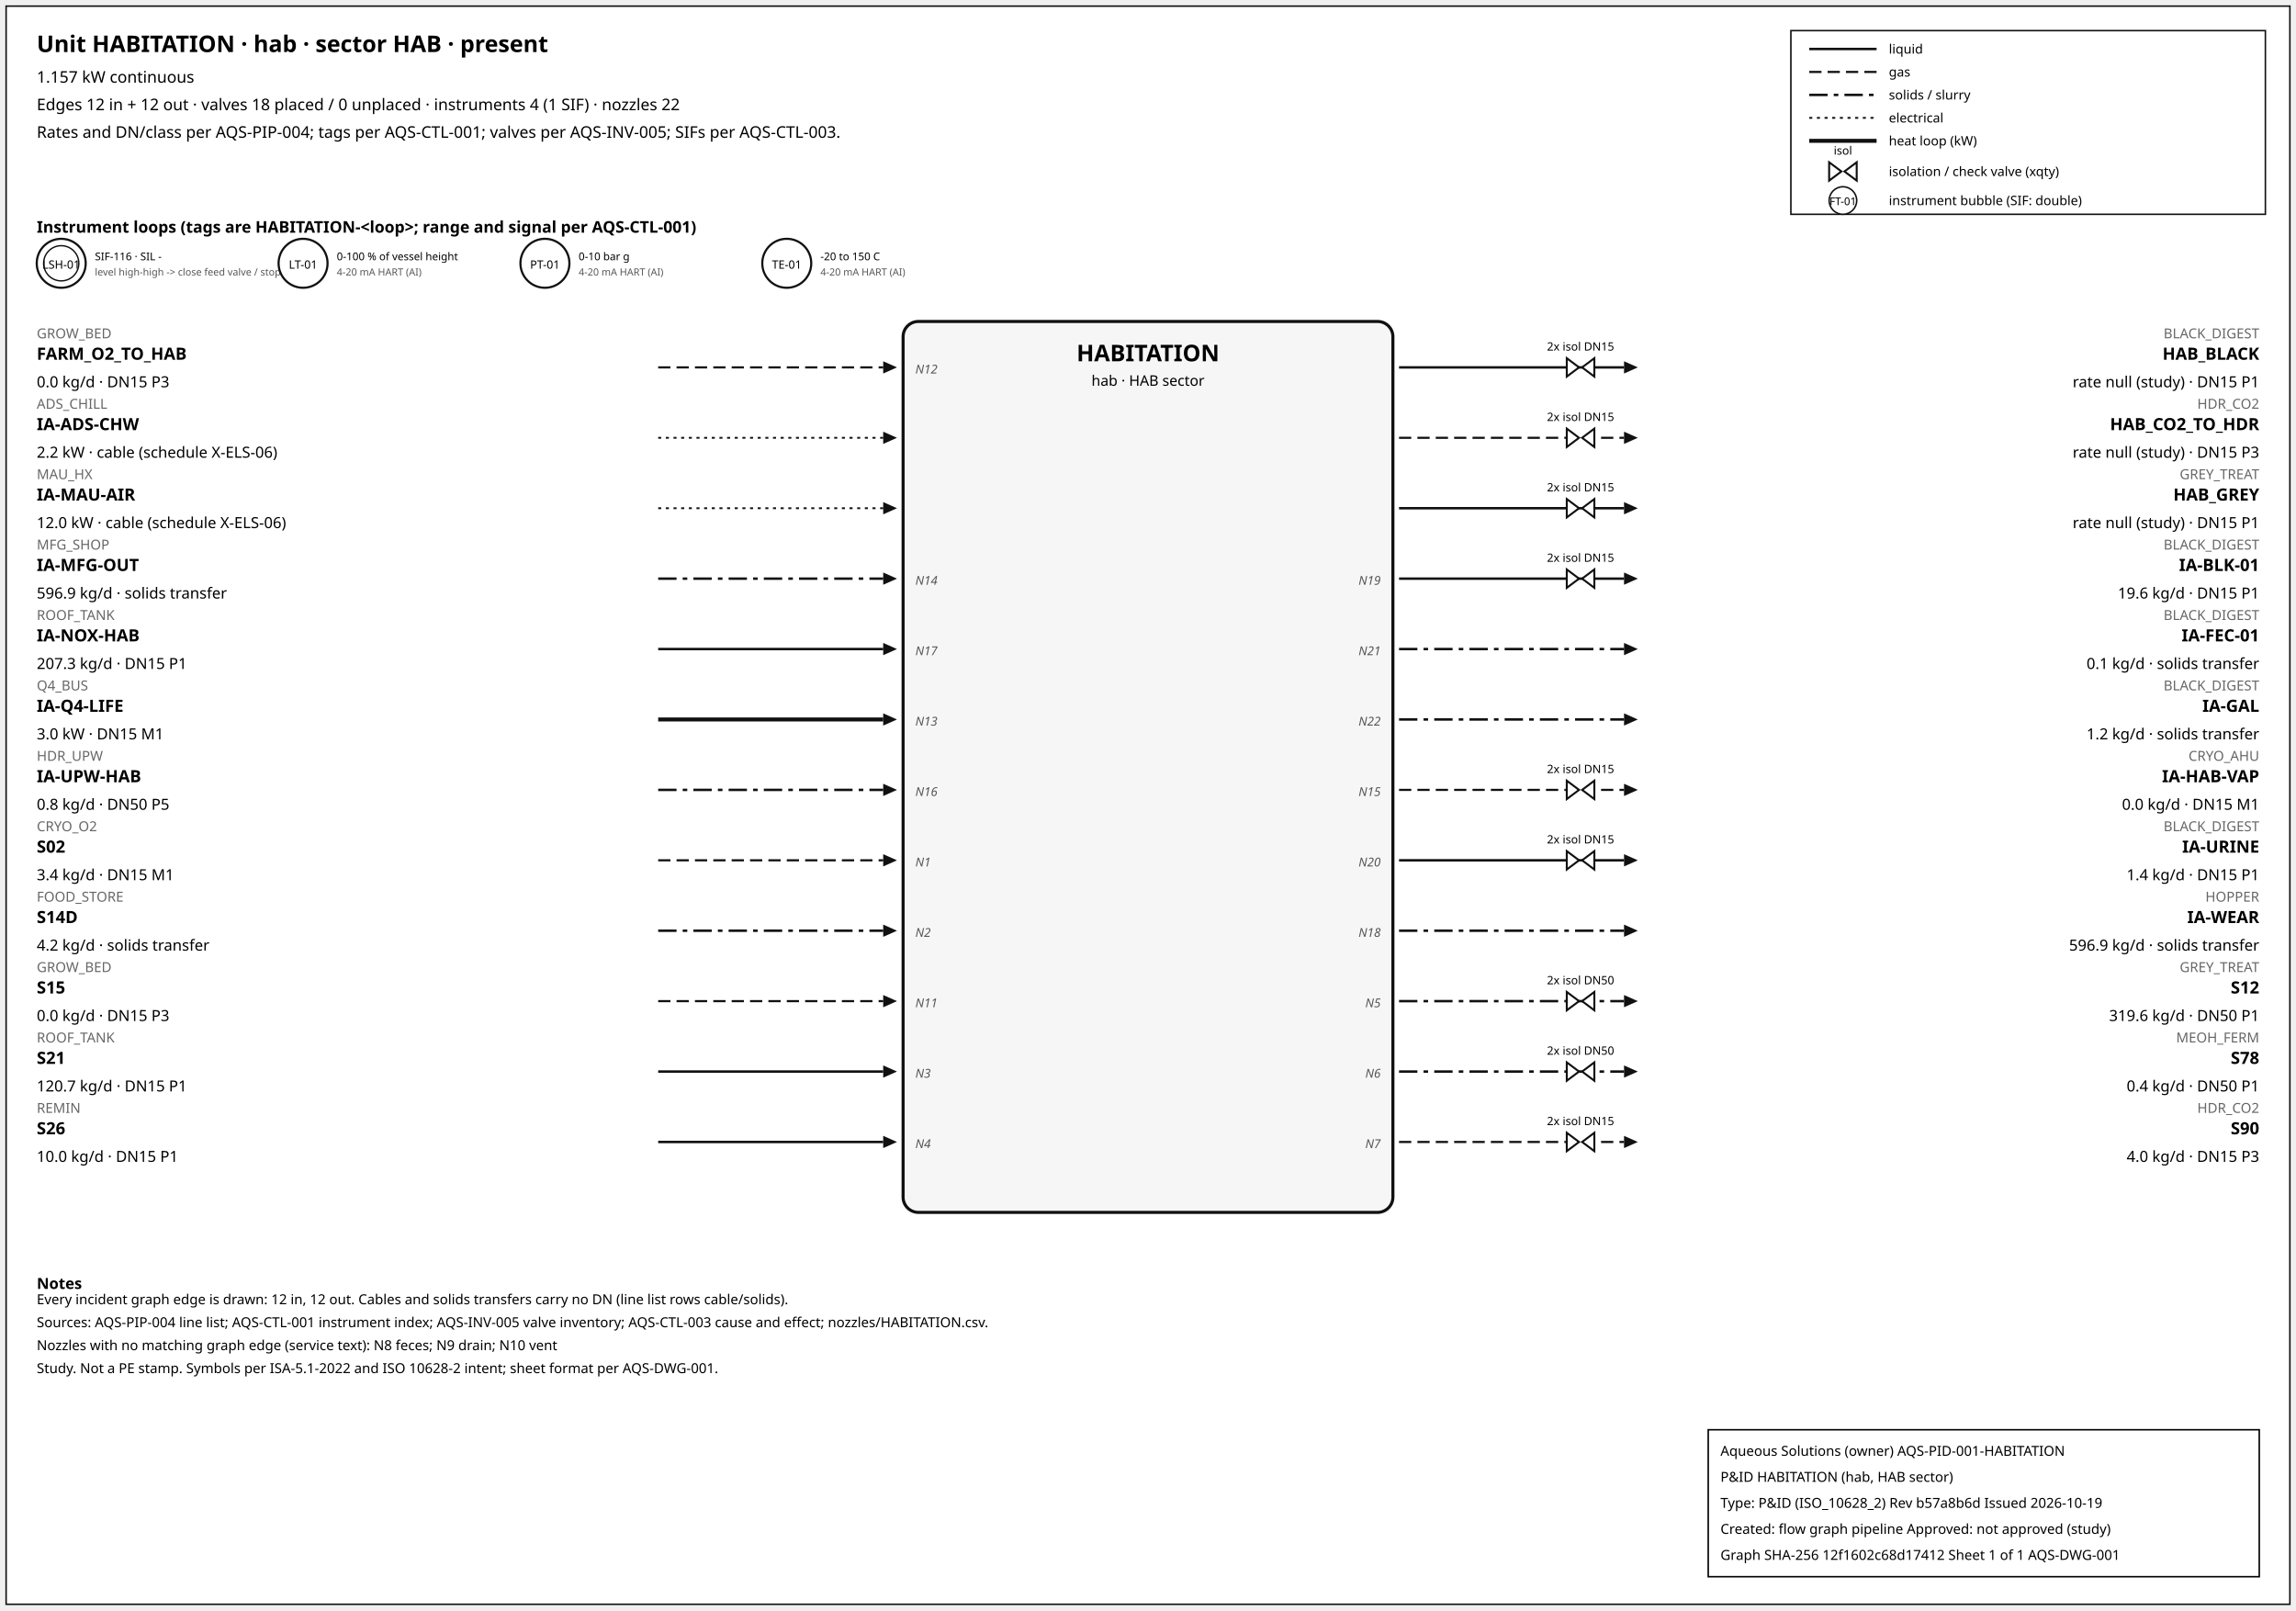
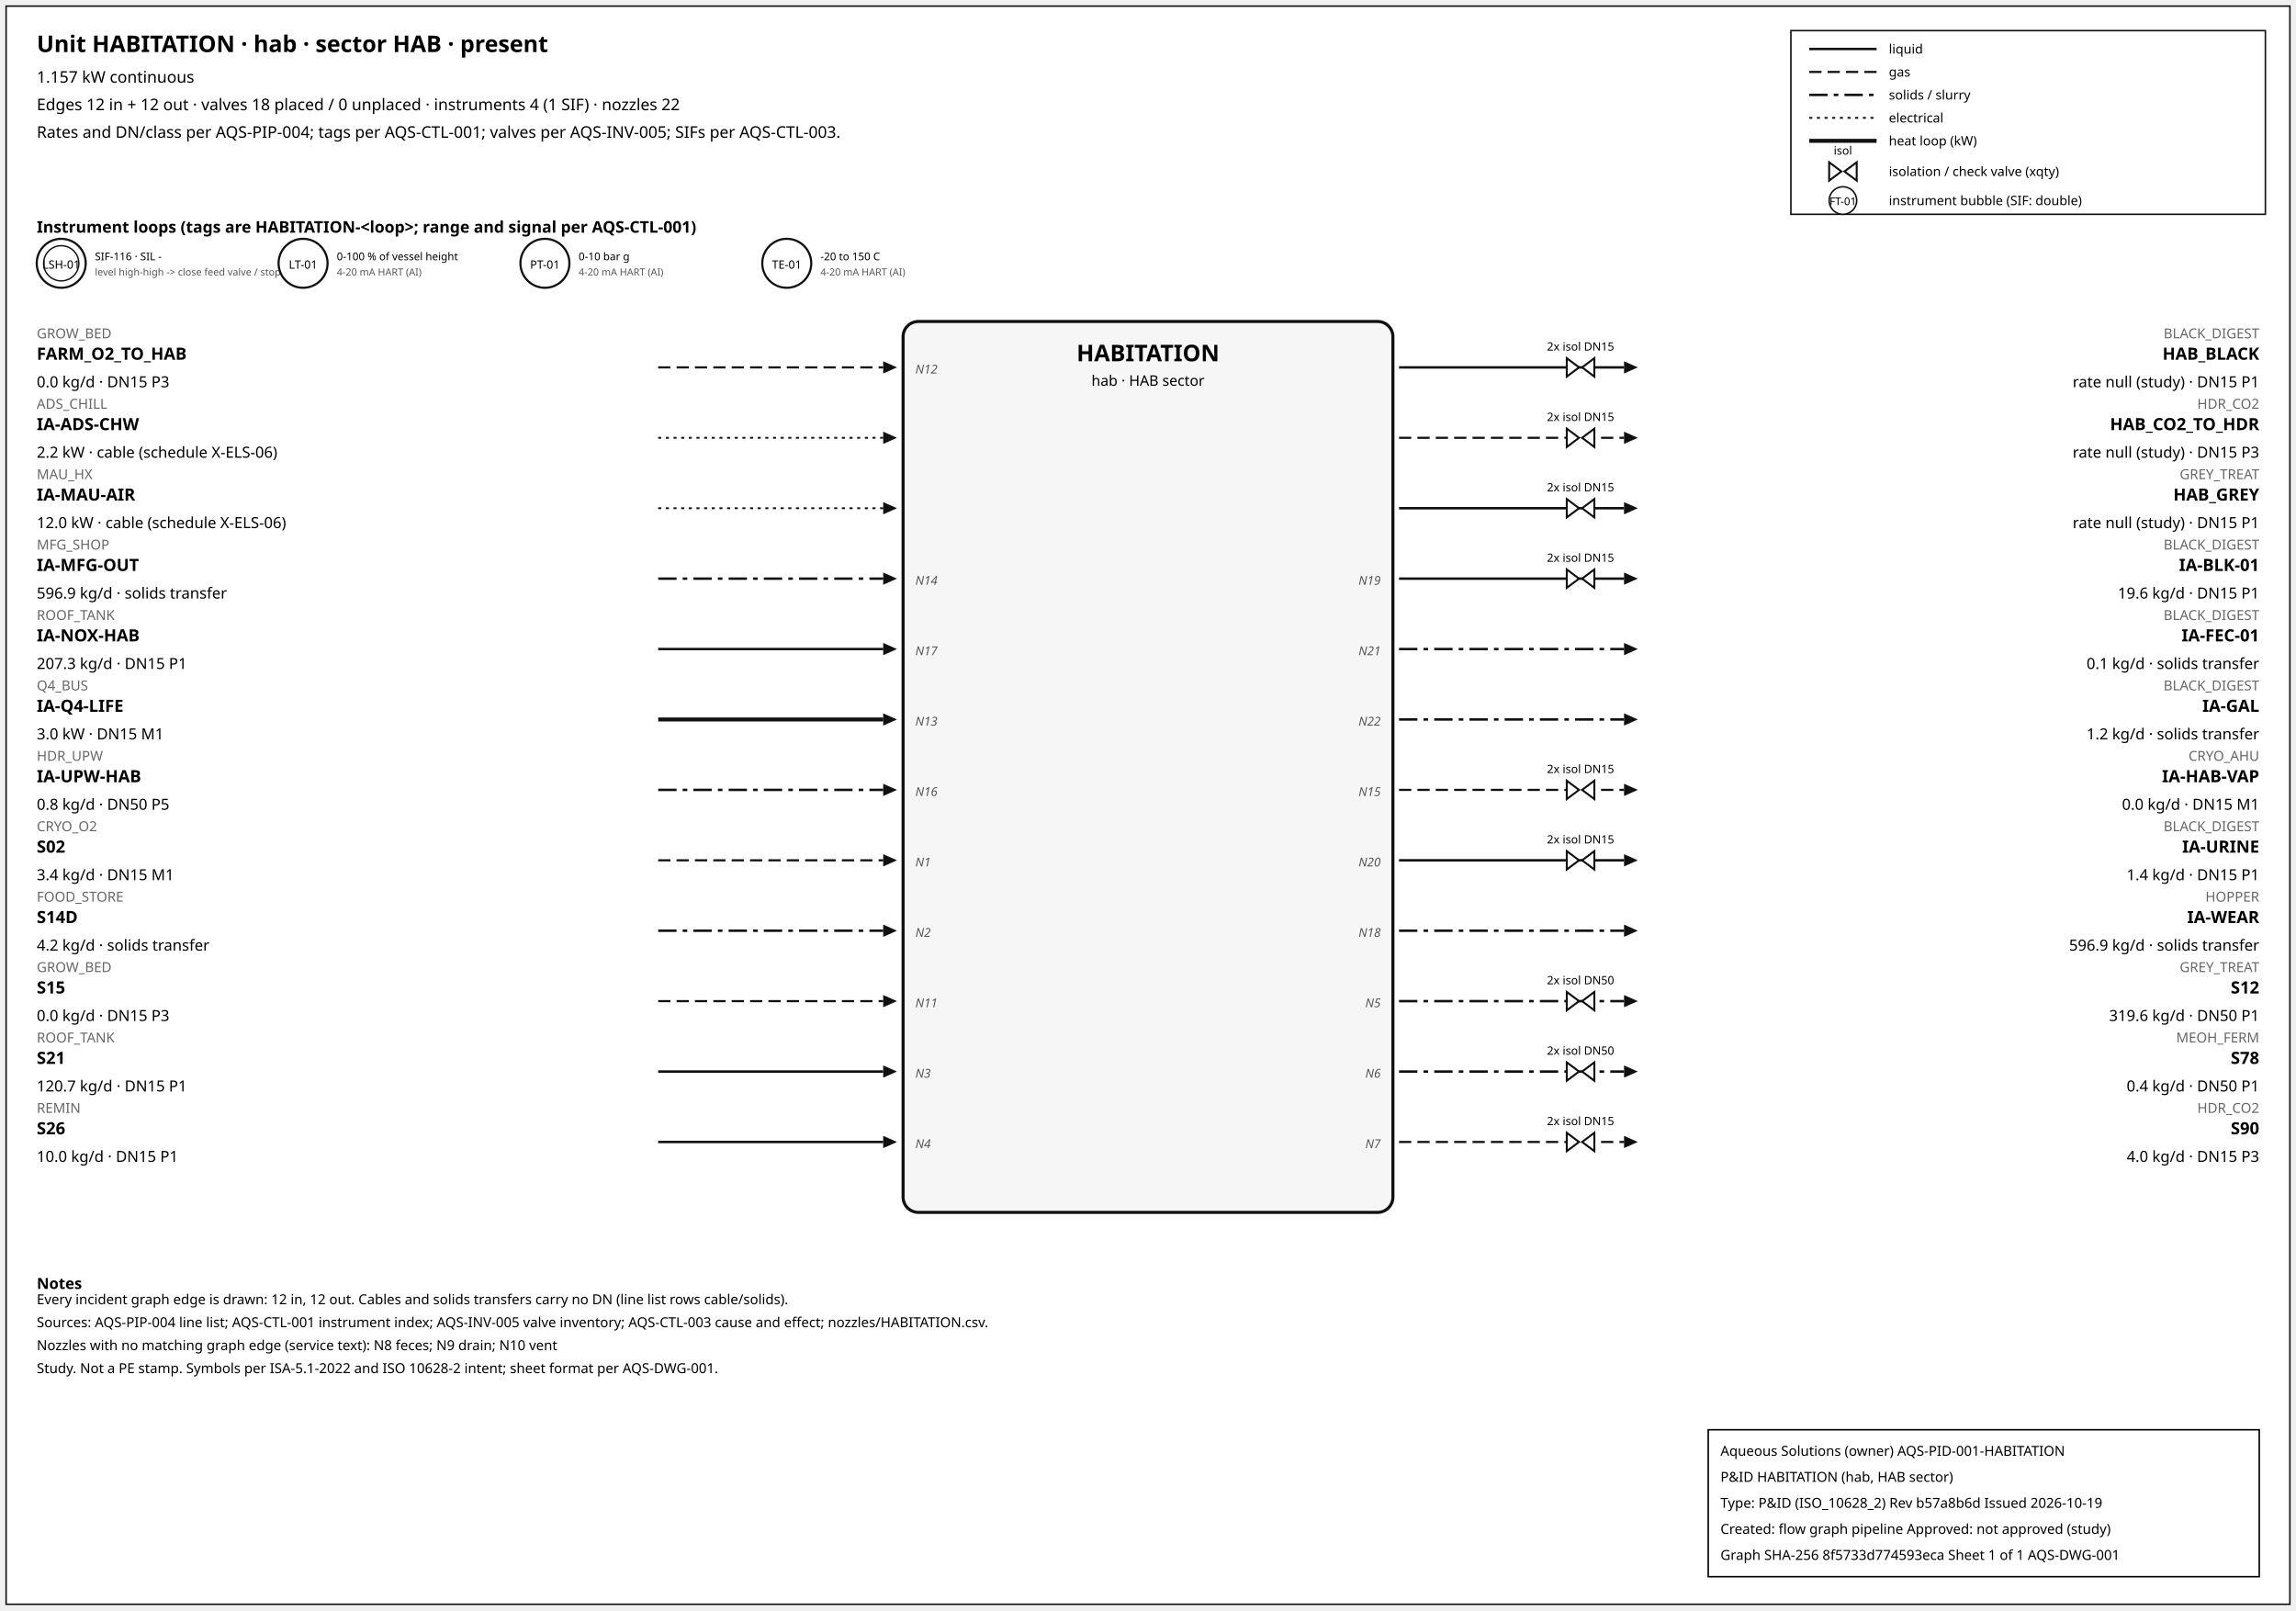
<svg xmlns="http://www.w3.org/2000/svg" width="1500" height="1052" font-family="sans-serif">
  <rect x="4" y="4" width="1492" height="1044" fill="white" stroke="#111" />
  <text x="24" y="34" font-size="15" font-weight="600">Unit HABITATION · hab · sector HAB · present</text>
  <text x="24" y="54" font-size="10.5">1.157 kW continuous</text>
  <text x="24" y="72" font-size="10.5">Edges 12 in + 12 out · valves 18 placed / 0 unplaced · instruments 4 (1 SIF) · nozzles 22</text>
  <text x="24" y="90" font-size="10.5">Rates and DN/class per AQS-PIP-004; tags per AQS-CTL-001; valves per AQS-INV-005; SIFs per AQS-CTL-003.</text>
  <rect x="1170" y="20" width="310" height="120" fill="white" stroke="#111" />
  <line x1="1182" y1="32" x2="1226" y2="32" stroke="#111" stroke-width="1.6" />
  <text x="1234" y="35" font-size="8.5">liquid</text>
  <line x1="1182" y1="47" x2="1226" y2="47" stroke="#111" stroke-width="1.4" stroke-dasharray="8,4" />
  <text x="1234" y="50" font-size="8.5">gas</text>
  <line x1="1182" y1="62" x2="1226" y2="62" stroke="#111" stroke-width="1.6" stroke-dasharray="12,4,3,4" />
  <text x="1234" y="65" font-size="8.5">solids / slurry</text>
  <line x1="1182" y1="77" x2="1226" y2="77" stroke="#111" stroke-width="1.2" stroke-dasharray="2,3" />
  <text x="1234" y="80" font-size="8.5">electrical</text>
  <line x1="1182" y1="92" x2="1226" y2="92" stroke="#111" stroke-width="2.6" />
  <text x="1234" y="95" font-size="8.5">heat loop (kW)</text>
  <path d="M 1195.0,106 L 1203.0,112 L 1195.0,118 Z M 1213.0,106 L 1205.0,112 L 1213.0,118 Z" fill="white" stroke="#111" stroke-width="1.3" />
  <text x="1204.0" y="101.0" font-size="7.5" text-anchor="middle">isol</text>
  <text x="1234" y="115" font-size="8.5">isolation / check valve (xqty)</text>
  <circle cx="1204" cy="131" r="9" fill="white" stroke="#111" />
  <text x="1204" y="134" font-size="7" text-anchor="middle">FT-01</text>
  <text x="1234" y="134" font-size="8.5">instrument bubble (SIF: double)</text>
  <text x="24" y="152" font-size="10.5" font-weight="600">Instrument loops (tags are HABITATION-&lt;loop&gt;; range and signal per AQS-CTL-001)</text>
  <circle cx="40" cy="172" r="16" fill="white" stroke="#111" stroke-width="1.4" />
  <circle cx="40" cy="172" r="11.5" fill="none" stroke="#111" stroke-width="0.9" />
  <text x="40" y="175.5" font-size="7.5" text-anchor="middle">LSH-01</text>
  <text x="62" y="170" font-size="7">SIF-116 · SIL -</text>
  <text x="62" y="180" font-size="6.5" fill="#555">level high-high -&gt; close feed valve / stop f</text>
  <circle cx="198" cy="172" r="16" fill="white" stroke="#111" stroke-width="1.4" />
  <text x="198" y="175.5" font-size="7.5" text-anchor="middle">LT-01</text>
  <text x="220" y="170" font-size="7">0-100 % of vessel height</text>
  <text x="220" y="180" font-size="6.5" fill="#555">4-20 mA HART (AI)</text>
  <circle cx="356" cy="172" r="16" fill="white" stroke="#111" stroke-width="1.4" />
  <text x="356" y="175.5" font-size="7.5" text-anchor="middle">PT-01</text>
  <text x="378" y="170" font-size="7">0-10 bar g</text>
  <text x="378" y="180" font-size="6.5" fill="#555">4-20 mA HART (AI)</text>
  <circle cx="514" cy="172" r="16" fill="white" stroke="#111" stroke-width="1.4" />
  <text x="514" y="175.5" font-size="7.5" text-anchor="middle">TE-01</text>
  <text x="536" y="170" font-size="7">-20 to 150 C</text>
  <text x="536" y="180" font-size="6.5" fill="#555">4-20 mA HART (AI)</text>
  <rect x="590" y="210" width="320" height="582" rx="10" fill="#f6f6f6" stroke="#111" stroke-width="2" />
  <text x="750.0" y="236" font-size="15" font-weight="700" text-anchor="middle">HABITATION</text>
  <text x="750.0" y="252" font-size="9.5" text-anchor="middle">hab · HAB sector</text>
  <line x1="430" y1="240" x2="577" y2="240" stroke="#111" stroke-width="1.4" stroke-dasharray="8,4" class="edge-in" />
  <polygon points="586,240 577,236 577,244" fill="#111" />
  <text x="24" y="221" font-size="9" fill="#666" text-anchor="start">GROW_BED</text>
  <text x="24" y="235" font-size="11" font-weight="600" text-anchor="start">FARM_O2_TO_HAB</text>
  <text x="24" y="253" font-size="10" text-anchor="start">0.0 kg/d · DN15 P3</text>
  <text x="598" y="244" font-size="8" font-style="italic" fill="#555" text-anchor="start">N12</text>
  <line x1="430" y1="286" x2="577" y2="286" stroke="#111" stroke-width="1.2" stroke-dasharray="2,3" class="edge-in" />
  <polygon points="586,286 577,282 577,290" fill="#111" />
  <text x="24" y="267" font-size="9" fill="#666" text-anchor="start">ADS_CHILL</text>
  <text x="24" y="281" font-size="11" font-weight="600" text-anchor="start">IA-ADS-CHW</text>
  <text x="24" y="299" font-size="10" text-anchor="start">2.2 kW · cable (schedule X-ELS-06)</text>
  <line x1="430" y1="332" x2="577" y2="332" stroke="#111" stroke-width="1.2" stroke-dasharray="2,3" class="edge-in" />
  <polygon points="586,332 577,328 577,336" fill="#111" />
  <text x="24" y="313" font-size="9" fill="#666" text-anchor="start">MAU_HX</text>
  <text x="24" y="327" font-size="11" font-weight="600" text-anchor="start">IA-MAU-AIR</text>
  <text x="24" y="345" font-size="10" text-anchor="start">12.0 kW · cable (schedule X-ELS-06)</text>
  <line x1="430" y1="378" x2="577" y2="378" stroke="#111" stroke-width="1.6" stroke-dasharray="12,4,3,4" class="edge-in" />
  <polygon points="586,378 577,374 577,382" fill="#111" />
  <text x="24" y="359" font-size="9" fill="#666" text-anchor="start">MFG_SHOP</text>
  <text x="24" y="373" font-size="11" font-weight="600" text-anchor="start">IA-MFG-OUT</text>
  <text x="24" y="391" font-size="10" text-anchor="start">596.9 kg/d · solids transfer</text>
  <text x="598" y="382" font-size="8" font-style="italic" fill="#555" text-anchor="start">N14</text>
  <line x1="430" y1="424" x2="577" y2="424" stroke="#111" stroke-width="1.6" class="edge-in" />
  <polygon points="586,424 577,420 577,428" fill="#111" />
  <text x="24" y="405" font-size="9" fill="#666" text-anchor="start">ROOF_TANK</text>
  <text x="24" y="419" font-size="11" font-weight="600" text-anchor="start">IA-NOX-HAB</text>
  <text x="24" y="437" font-size="10" text-anchor="start">207.3 kg/d · DN15 P1</text>
  <text x="598" y="428" font-size="8" font-style="italic" fill="#555" text-anchor="start">N17</text>
  <line x1="430" y1="470" x2="577" y2="470" stroke="#111" stroke-width="2.6" class="edge-in" />
  <polygon points="586,470 577,466 577,474" fill="#111" />
  <text x="24" y="451" font-size="9" fill="#666" text-anchor="start">Q4_BUS</text>
  <text x="24" y="465" font-size="11" font-weight="600" text-anchor="start">IA-Q4-LIFE</text>
  <text x="24" y="483" font-size="10" text-anchor="start">3.0 kW · DN15 M1</text>
  <text x="598" y="474" font-size="8" font-style="italic" fill="#555" text-anchor="start">N13</text>
  <line x1="430" y1="516" x2="577" y2="516" stroke="#111" stroke-width="1.6" stroke-dasharray="12,4,3,4" class="edge-in" />
  <polygon points="586,516 577,512 577,520" fill="#111" />
  <text x="24" y="497" font-size="9" fill="#666" text-anchor="start">HDR_UPW</text>
  <text x="24" y="511" font-size="11" font-weight="600" text-anchor="start">IA-UPW-HAB</text>
  <text x="24" y="529" font-size="10" text-anchor="start">0.8 kg/d · DN50 P5</text>
  <text x="598" y="520" font-size="8" font-style="italic" fill="#555" text-anchor="start">N16</text>
  <line x1="430" y1="562" x2="577" y2="562" stroke="#111" stroke-width="1.4" stroke-dasharray="8,4" class="edge-in" />
  <polygon points="586,562 577,558 577,566" fill="#111" />
  <text x="24" y="543" font-size="9" fill="#666" text-anchor="start">CRYO_O2</text>
  <text x="24" y="557" font-size="11" font-weight="600" text-anchor="start">S02</text>
  <text x="24" y="575" font-size="10" text-anchor="start">3.4 kg/d · DN15 M1</text>
  <text x="598" y="566" font-size="8" font-style="italic" fill="#555" text-anchor="start">N1</text>
  <line x1="430" y1="608" x2="577" y2="608" stroke="#111" stroke-width="1.6" stroke-dasharray="12,4,3,4" class="edge-in" />
  <polygon points="586,608 577,604 577,612" fill="#111" />
  <text x="24" y="589" font-size="9" fill="#666" text-anchor="start">FOOD_STORE</text>
  <text x="24" y="603" font-size="11" font-weight="600" text-anchor="start">S14D</text>
  <text x="24" y="621" font-size="10" text-anchor="start">4.2 kg/d · solids transfer</text>
  <text x="598" y="612" font-size="8" font-style="italic" fill="#555" text-anchor="start">N2</text>
  <line x1="430" y1="654" x2="577" y2="654" stroke="#111" stroke-width="1.4" stroke-dasharray="8,4" class="edge-in" />
  <polygon points="586,654 577,650 577,658" fill="#111" />
  <text x="24" y="635" font-size="9" fill="#666" text-anchor="start">GROW_BED</text>
  <text x="24" y="649" font-size="11" font-weight="600" text-anchor="start">S15</text>
  <text x="24" y="667" font-size="10" text-anchor="start">0.0 kg/d · DN15 P3</text>
  <text x="598" y="658" font-size="8" font-style="italic" fill="#555" text-anchor="start">N11</text>
  <line x1="430" y1="700" x2="577" y2="700" stroke="#111" stroke-width="1.6" class="edge-in" />
  <polygon points="586,700 577,696 577,704" fill="#111" />
  <text x="24" y="681" font-size="9" fill="#666" text-anchor="start">ROOF_TANK</text>
  <text x="24" y="695" font-size="11" font-weight="600" text-anchor="start">S21</text>
  <text x="24" y="713" font-size="10" text-anchor="start">120.7 kg/d · DN15 P1</text>
  <text x="598" y="704" font-size="8" font-style="italic" fill="#555" text-anchor="start">N3</text>
  <line x1="430" y1="746" x2="577" y2="746" stroke="#111" stroke-width="1.6" class="edge-in" />
  <polygon points="586,746 577,742 577,750" fill="#111" />
  <text x="24" y="727" font-size="9" fill="#666" text-anchor="start">REMIN</text>
  <text x="24" y="741" font-size="11" font-weight="600" text-anchor="start">S26</text>
  <text x="24" y="759" font-size="10" text-anchor="start">10.0 kg/d · DN15 P1</text>
  <text x="598" y="750" font-size="8" font-style="italic" fill="#555" text-anchor="start">N4</text>
  <line x1="914" y1="240" x2="1061" y2="240" stroke="#111" stroke-width="1.6" class="edge-out" />
  <polygon points="1070,240 1061,236 1061,244" fill="#111" />
  <text x="1476" y="221" font-size="9" fill="#666" text-anchor="end">BLACK_DIGEST</text>
  <text x="1476" y="235" font-size="11" font-weight="600" text-anchor="end">HAB_BLACK</text>
  <text x="1476" y="253" font-size="10" text-anchor="end">rate null (study) · DN15 P1</text>
  <path d="M 1023.6,234 L 1031.6,240 L 1023.6,246 Z M 1041.6,234 L 1033.6,240 L 1041.6,246 Z" fill="white" stroke="#111" stroke-width="1.3" />
  <text x="1032.6" y="229.0" font-size="7.5" text-anchor="middle">2x isol DN15</text>
  <line x1="914" y1="286" x2="1061" y2="286" stroke="#111" stroke-width="1.4" stroke-dasharray="8,4" class="edge-out" />
  <polygon points="1070,286 1061,282 1061,290" fill="#111" />
  <text x="1476" y="267" font-size="9" fill="#666" text-anchor="end">HDR_CO2</text>
  <text x="1476" y="281" font-size="11" font-weight="600" text-anchor="end">HAB_CO2_TO_HDR</text>
  <text x="1476" y="299" font-size="10" text-anchor="end">rate null (study) · DN15 P3</text>
  <path d="M 1023.6,280 L 1031.6,286 L 1023.6,292 Z M 1041.6,280 L 1033.6,286 L 1041.6,292 Z" fill="white" stroke="#111" stroke-width="1.3" />
  <text x="1032.6" y="275.0" font-size="7.5" text-anchor="middle">2x isol DN15</text>
  <line x1="914" y1="332" x2="1061" y2="332" stroke="#111" stroke-width="1.6" class="edge-out" />
  <polygon points="1070,332 1061,328 1061,336" fill="#111" />
  <text x="1476" y="313" font-size="9" fill="#666" text-anchor="end">GREY_TREAT</text>
  <text x="1476" y="327" font-size="11" font-weight="600" text-anchor="end">HAB_GREY</text>
  <text x="1476" y="345" font-size="10" text-anchor="end">rate null (study) · DN15 P1</text>
  <path d="M 1023.6,326 L 1031.6,332 L 1023.6,338 Z M 1041.6,326 L 1033.6,332 L 1041.6,338 Z" fill="white" stroke="#111" stroke-width="1.3" />
  <text x="1032.6" y="321.0" font-size="7.5" text-anchor="middle">2x isol DN15</text>
  <line x1="914" y1="378" x2="1061" y2="378" stroke="#111" stroke-width="1.6" class="edge-out" />
  <polygon points="1070,378 1061,374 1061,382" fill="#111" />
  <text x="1476" y="359" font-size="9" fill="#666" text-anchor="end">BLACK_DIGEST</text>
  <text x="1476" y="373" font-size="11" font-weight="600" text-anchor="end">IA-BLK-01</text>
  <text x="1476" y="391" font-size="10" text-anchor="end">19.6 kg/d · DN15 P1</text>
  <text x="902" y="382" font-size="8" font-style="italic" fill="#555" text-anchor="end">N19</text>
  <path d="M 1023.6,372 L 1031.6,378 L 1023.6,384 Z M 1041.6,372 L 1033.6,378 L 1041.6,384 Z" fill="white" stroke="#111" stroke-width="1.3" />
  <text x="1032.6" y="367.0" font-size="7.5" text-anchor="middle">2x isol DN15</text>
  <line x1="914" y1="424" x2="1061" y2="424" stroke="#111" stroke-width="1.6" stroke-dasharray="12,4,3,4" class="edge-out" />
  <polygon points="1070,424 1061,420 1061,428" fill="#111" />
  <text x="1476" y="405" font-size="9" fill="#666" text-anchor="end">BLACK_DIGEST</text>
  <text x="1476" y="419" font-size="11" font-weight="600" text-anchor="end">IA-FEC-01</text>
  <text x="1476" y="437" font-size="10" text-anchor="end">0.1 kg/d · solids transfer</text>
  <text x="902" y="428" font-size="8" font-style="italic" fill="#555" text-anchor="end">N21</text>
  <line x1="914" y1="470" x2="1061" y2="470" stroke="#111" stroke-width="1.6" stroke-dasharray="12,4,3,4" class="edge-out" />
  <polygon points="1070,470 1061,466 1061,474" fill="#111" />
  <text x="1476" y="451" font-size="9" fill="#666" text-anchor="end">BLACK_DIGEST</text>
  <text x="1476" y="465" font-size="11" font-weight="600" text-anchor="end">IA-GAL</text>
  <text x="1476" y="483" font-size="10" text-anchor="end">1.2 kg/d · solids transfer</text>
  <text x="902" y="474" font-size="8" font-style="italic" fill="#555" text-anchor="end">N22</text>
  <line x1="914" y1="516" x2="1061" y2="516" stroke="#111" stroke-width="1.4" stroke-dasharray="8,4" class="edge-out" />
  <polygon points="1070,516 1061,512 1061,520" fill="#111" />
  <text x="1476" y="497" font-size="9" fill="#666" text-anchor="end">CRYO_AHU</text>
  <text x="1476" y="511" font-size="11" font-weight="600" text-anchor="end">IA-HAB-VAP</text>
  <text x="1476" y="529" font-size="10" text-anchor="end">0.0 kg/d · DN15 M1</text>
  <text x="902" y="520" font-size="8" font-style="italic" fill="#555" text-anchor="end">N15</text>
  <path d="M 1023.6,510 L 1031.6,516 L 1023.6,522 Z M 1041.6,510 L 1033.6,516 L 1041.6,522 Z" fill="white" stroke="#111" stroke-width="1.3" />
  <text x="1032.6" y="505.0" font-size="7.5" text-anchor="middle">2x isol DN15</text>
  <line x1="914" y1="562" x2="1061" y2="562" stroke="#111" stroke-width="1.6" class="edge-out" />
  <polygon points="1070,562 1061,558 1061,566" fill="#111" />
  <text x="1476" y="543" font-size="9" fill="#666" text-anchor="end">BLACK_DIGEST</text>
  <text x="1476" y="557" font-size="11" font-weight="600" text-anchor="end">IA-URINE</text>
  <text x="1476" y="575" font-size="10" text-anchor="end">1.4 kg/d · DN15 P1</text>
  <text x="902" y="566" font-size="8" font-style="italic" fill="#555" text-anchor="end">N20</text>
  <path d="M 1023.6,556 L 1031.6,562 L 1023.6,568 Z M 1041.6,556 L 1033.6,562 L 1041.6,568 Z" fill="white" stroke="#111" stroke-width="1.3" />
  <text x="1032.6" y="551.0" font-size="7.5" text-anchor="middle">2x isol DN15</text>
  <line x1="914" y1="608" x2="1061" y2="608" stroke="#111" stroke-width="1.6" stroke-dasharray="12,4,3,4" class="edge-out" />
  <polygon points="1070,608 1061,604 1061,612" fill="#111" />
  <text x="1476" y="589" font-size="9" fill="#666" text-anchor="end">HOPPER</text>
  <text x="1476" y="603" font-size="11" font-weight="600" text-anchor="end">IA-WEAR</text>
  <text x="1476" y="621" font-size="10" text-anchor="end">596.9 kg/d · solids transfer</text>
  <text x="902" y="612" font-size="8" font-style="italic" fill="#555" text-anchor="end">N18</text>
  <line x1="914" y1="654" x2="1061" y2="654" stroke="#111" stroke-width="1.6" stroke-dasharray="12,4,3,4" class="edge-out" />
  <polygon points="1070,654 1061,650 1061,658" fill="#111" />
  <text x="1476" y="635" font-size="9" fill="#666" text-anchor="end">GREY_TREAT</text>
  <text x="1476" y="649" font-size="11" font-weight="600" text-anchor="end">S12</text>
  <text x="1476" y="667" font-size="10" text-anchor="end">319.6 kg/d · DN50 P1</text>
  <text x="902" y="658" font-size="8" font-style="italic" fill="#555" text-anchor="end">N5</text>
  <path d="M 1023.6,648 L 1031.6,654 L 1023.6,660 Z M 1041.6,648 L 1033.6,654 L 1041.6,660 Z" fill="white" stroke="#111" stroke-width="1.3" />
  <text x="1032.6" y="643.0" font-size="7.5" text-anchor="middle">2x isol DN50</text>
  <line x1="914" y1="700" x2="1061" y2="700" stroke="#111" stroke-width="1.6" stroke-dasharray="12,4,3,4" class="edge-out" />
  <polygon points="1070,700 1061,696 1061,704" fill="#111" />
  <text x="1476" y="681" font-size="9" fill="#666" text-anchor="end">MEOH_FERM</text>
  <text x="1476" y="695" font-size="11" font-weight="600" text-anchor="end">S78</text>
  <text x="1476" y="713" font-size="10" text-anchor="end">0.4 kg/d · DN50 P1</text>
  <text x="902" y="704" font-size="8" font-style="italic" fill="#555" text-anchor="end">N6</text>
  <path d="M 1023.6,694 L 1031.6,700 L 1023.6,706 Z M 1041.6,694 L 1033.6,700 L 1041.6,706 Z" fill="white" stroke="#111" stroke-width="1.3" />
  <text x="1032.6" y="689.0" font-size="7.5" text-anchor="middle">2x isol DN50</text>
  <line x1="914" y1="746" x2="1061" y2="746" stroke="#111" stroke-width="1.4" stroke-dasharray="8,4" class="edge-out" />
  <polygon points="1070,746 1061,742 1061,750" fill="#111" />
  <text x="1476" y="727" font-size="9" fill="#666" text-anchor="end">HDR_CO2</text>
  <text x="1476" y="741" font-size="11" font-weight="600" text-anchor="end">S90</text>
  <text x="1476" y="759" font-size="10" text-anchor="end">4.0 kg/d · DN15 P3</text>
  <text x="902" y="750" font-size="8" font-style="italic" fill="#555" text-anchor="end">N7</text>
  <path d="M 1023.6,740 L 1031.6,746 L 1023.6,752 Z M 1041.6,740 L 1033.6,746 L 1041.6,752 Z" fill="white" stroke="#111" stroke-width="1.3" />
  <text x="1032.6" y="735.0" font-size="7.5" text-anchor="middle">2x isol DN15</text>
  <text x="24" y="842" font-size="10" font-weight="600">Notes</text>
  <text x="24" y="852" font-size="9">Every incident graph edge is drawn: 12 in, 12 out. Cables and solids transfers carry no DN (line list rows cable/solids).</text>
  <text x="24" y="867" font-size="9">Sources: AQS-PIP-004 line list; AQS-CTL-001 instrument index; AQS-INV-005 valve inventory; AQS-CTL-003 cause and effect; nozzles/HABITATION.csv.</text>
  <text x="24" y="882" font-size="9">Nozzles with no matching graph edge (service text): N8 feces; N9 drain; N10 vent</text>
  <text x="24" y="897" font-size="9">Study. Not a PE stamp. Symbols per ISA-5.1-2022 and ISO 10628-2 intent; sheet format per AQS-DWG-001.</text>
  <g id="aqs-title-block">
    <rect x="1116" y="934" width="360" height="96" fill="white" stroke="black" stroke-width="1" />
    <text x="1124" y="951" font-size="9">Aqueous Solutions (owner)   AQS-PID-001-HABITATION</text>
    <text x="1124" y="968" font-size="9">P&amp;ID HABITATION (hab, HAB sector)</text>
    <text x="1124" y="985" font-size="9">Type: P&amp;ID (ISO_10628_2)   Rev b57a8b6d   Issued 2026-10-19</text>
    <text x="1124" y="1002" font-size="9">Created: flow graph pipeline   Approved: not approved (study)</text>
-     <text x="1124" y="1019" font-size="9">Graph SHA-256 12f1602c68d17412   Sheet 1 of 1   AQS-DWG-001</text>
+     <text x="1124" y="1019" font-size="9">Graph SHA-256 8f5733d774593eca   Sheet 1 of 1   AQS-DWG-001</text>
  </g>
</svg>
